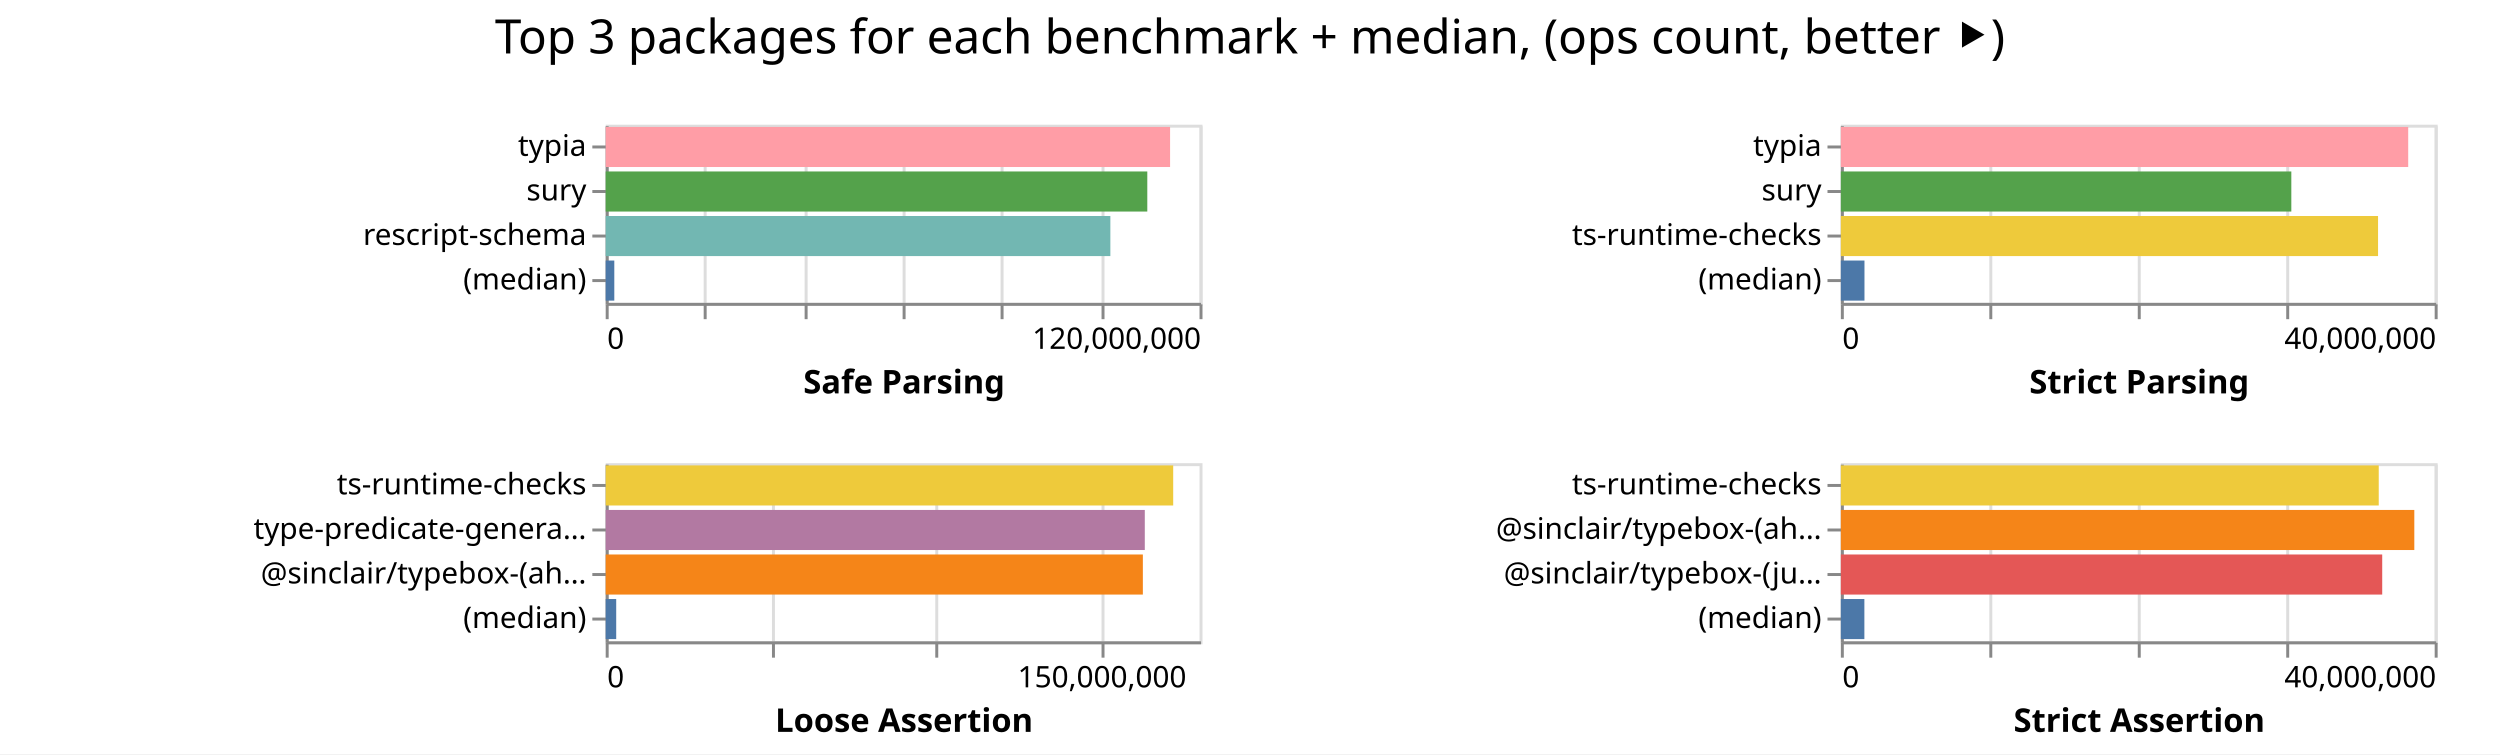
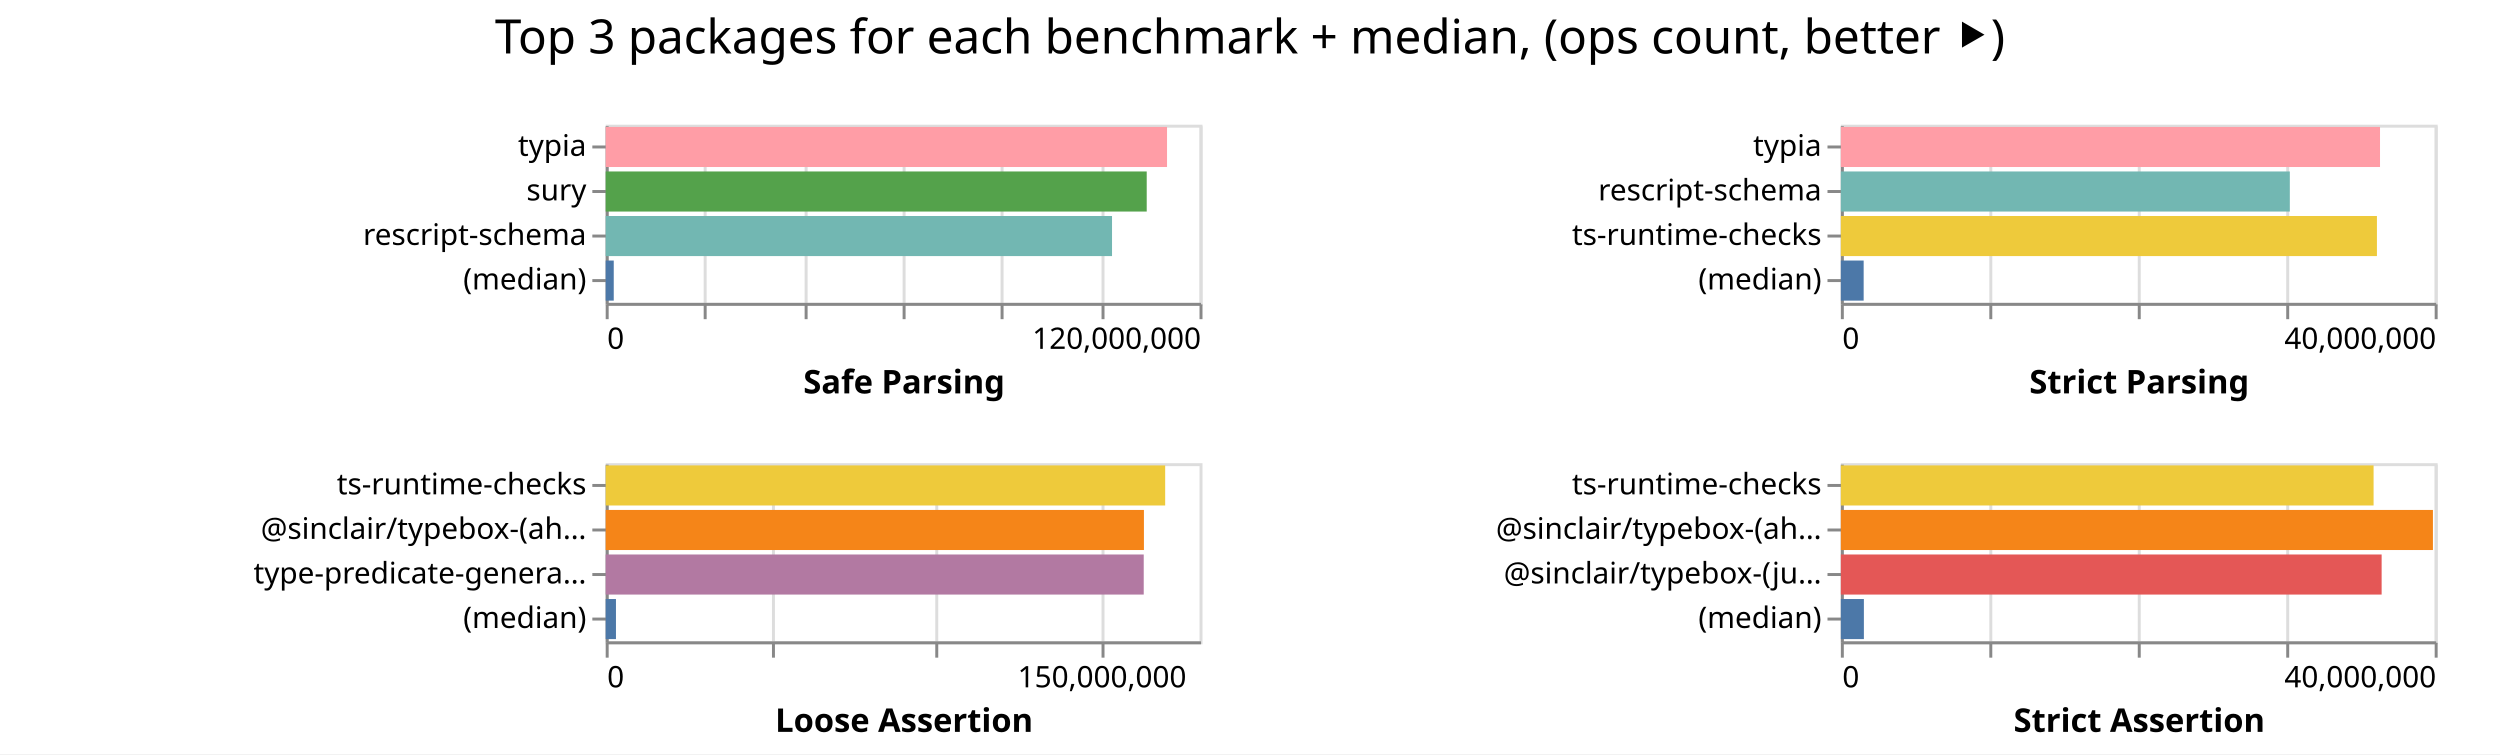
<svg xmlns="http://www.w3.org/2000/svg" width="842" height="254" class="marks">
  <path fill="#fff" d="M0 0h842v254H0z" />
  <g fill="none" stroke-miterlimit="10" aria-roledescription="group mark container" class="mark-group role-frame root">
    <path d="M204 42" aria-hidden="true" class="background" />
    <g aria-roledescription="group mark container" class="mark-group role-scope child__Safe_Parsing_group">
      <path stroke="#ddd" d="M204.5 42.5h200v60h-200Z" aria-hidden="true" class="background" />
      <g aria-hidden="true" class="mark-group role-axis">
        <path d="M204.5 102.5" aria-hidden="true" class="background" pointer-events="none" />
        <g stroke="#ddd" class="mark-rule role-axis-grid" pointer-events="none">
          <path d="M204.5 102.5v-60M237.5 102.5v-60M271.5 102.5v-60M304.5 102.5v-60M337.5 102.5v-60M371.5 102.5v-60M404.5 102.5v-60" />
        </g>
      </g>
      <g aria-label="X-axis titled 'Safe Parsing' for a linear scale with values from 0 to 120,000,000" aria-roledescription="axis" class="mark-group role-axis" pointer-events="none">
        <path d="M204.5 102.5" aria-hidden="true" class="background" />
        <g stroke="#888" class="mark-rule role-axis-tick">
          <path d="M204.5 102.5v5M237.5 102.5v5M271.5 102.5v5M304.5 102.5v5M337.5 102.5v5M371.5 102.5v5M404.5 102.5v5" />
        </g>
        <g fill="#000" class="mark-text role-axis-label" font-family="sans-serif" font-size="10">
          <text transform="translate(204.5 117.5)">0</text>
          <text text-anchor="end" transform="translate(404.5 117.5)">120,000,000</text>
        </g>
        <path stroke="#888" d="M204.5 102.5h200" class="mark-rule role-axis-domain" />
        <text fill="#000" class="mark-text role-axis-title" font-family="sans-serif" font-size="11" font-weight="bold" text-anchor="middle" transform="translate(304.5 132.5)">Safe Parsing</text>
      </g>
      <g aria-label="Y-axis for a discrete scale with 4 values: typia, sury, rescript-schema, (median)" aria-roledescription="axis" class="mark-group role-axis" pointer-events="none">
        <path d="M204.5 42.5" aria-hidden="true" class="background" />
        <g stroke="#888" class="mark-rule role-axis-tick">
          <path d="M204.5 49.5h-5M204.5 64.5h-5M204.5 79.5h-5M204.5 94.5h-5" />
        </g>
        <g fill="#000" class="mark-text role-axis-label" font-family="sans-serif" font-size="10" text-anchor="end">
          <text transform="translate(197.5 52.5)">typia</text>
          <text transform="translate(197.5 67.5)">sury</text>
          <text transform="translate(197.5 82.5)">rescript-schema</text>
          <text transform="translate(197.5 97.5)">(median)</text>
        </g>
        <path stroke="#888" d="M204.5 42.5v60" class="mark-rule role-axis-domain" />
      </g>
      <g aria-roledescription="rect mark container" class="mark-rect role-mark child__Safe_Parsing_marks">
-         <path fill="#ff9da6" d="M204 42.75h190.085v13.5H204Z" aria-label="Safe Parsing: 114051237; name: typia" aria-roledescription="bar" />
-         <path fill="#54a24b" d="M204 57.75h182.41v13.5H204Z" aria-label="Safe Parsing: 109445714; name: sury" aria-roledescription="bar" />
-         <path fill="#72b7b2" d="M204 72.75h169.971v13.5H204Z" aria-label="Safe Parsing: 101982763; name: rescript-schema" aria-roledescription="bar" />
-         <path fill="#4c78a8" d="M204 87.75h2.897v13.5H204Z" aria-label="Safe Parsing: 1738328; name: (median)" aria-roledescription="bar" />
+         <path fill="#ff9da6" d="M204 42.75h189.056v13.5H204Z" aria-label="Safe Parsing: 113433300; name: typia" aria-roledescription="bar" />
+         <path fill="#54a24b" d="M204 57.75h182.215v13.5H204Z" aria-label="Safe Parsing: 109329191; name: sury" aria-roledescription="bar" />
+         <path fill="#72b7b2" d="M204 72.75h170.531v13.5H204Z" aria-label="Safe Parsing: 102318819; name: rescript-schema" aria-roledescription="bar" />
+         <path fill="#4c78a8" d="M204 87.75h2.71v13.5H204Z" aria-label="Safe Parsing: 1626490; name: (median)" aria-roledescription="bar" />
      </g>
    </g>
    <g aria-roledescription="group mark container" class="mark-group role-scope child__Strict_Parsing_group">
      <path stroke="#ddd" d="M620.5 42.5h200v60h-200Z" aria-hidden="true" class="background" />
      <g aria-hidden="true" class="mark-group role-axis">
        <path d="M620.5 102.5" aria-hidden="true" class="background" pointer-events="none" />
        <g stroke="#ddd" class="mark-rule role-axis-grid" pointer-events="none">
          <path d="M620.5 102.5v-60M670.5 102.5v-60M720.5 102.5v-60M770.5 102.5v-60M820.5 102.5v-60" />
        </g>
      </g>
      <g aria-label="X-axis titled 'Strict Parsing' for a linear scale with values from 0 to 40,000,000" aria-roledescription="axis" class="mark-group role-axis" pointer-events="none">
        <path d="M620.5 102.5" aria-hidden="true" class="background" />
        <g stroke="#888" class="mark-rule role-axis-tick">
          <path d="M620.5 102.5v5M670.5 102.5v5M720.5 102.5v5M770.5 102.5v5M820.5 102.5v5" />
        </g>
        <g fill="#000" class="mark-text role-axis-label" font-family="sans-serif" font-size="10">
          <text transform="translate(620.5 117.5)">0</text>
          <text text-anchor="end" transform="translate(820.5 117.5)">40,000,000</text>
        </g>
        <path stroke="#888" d="M620.5 102.5h200" class="mark-rule role-axis-domain" />
        <text fill="#000" class="mark-text role-axis-title" font-family="sans-serif" font-size="11" font-weight="bold" text-anchor="middle" transform="translate(720.5 132.5)">Strict Parsing</text>
      </g>
-       <g aria-label="Y-axis for a discrete scale with 4 values: typia, sury, ts-runtime-checks, (median)" aria-roledescription="axis" class="mark-group role-axis" pointer-events="none">
+       <g aria-label="Y-axis for a discrete scale with 4 values: typia, rescript-schema, ts-runtime-checks, (median)" aria-roledescription="axis" class="mark-group role-axis" pointer-events="none">
        <path d="M620.5 42.5" aria-hidden="true" class="background" />
        <g stroke="#888" class="mark-rule role-axis-tick">
          <path d="M620.5 49.5h-5M620.5 64.5h-5M620.5 79.5h-5M620.5 94.5h-5" />
        </g>
        <g fill="#000" class="mark-text role-axis-label" font-family="sans-serif" font-size="10" text-anchor="end">
          <text transform="translate(613.5 52.5)">typia</text>
-           <text transform="translate(613.5 67.5)">sury</text>
+           <text transform="translate(613.5 67.5)">rescript-schema</text>
          <text transform="translate(613.5 82.5)">ts-runtime-checks</text>
          <text transform="translate(613.5 97.5)">(median)</text>
        </g>
        <path stroke="#888" d="M620.5 42.5v60" class="mark-rule role-axis-domain" />
      </g>
      <g aria-roledescription="rect mark container" class="mark-rect role-mark child__Strict_Parsing_marks">
-         <path fill="#ff9da6" d="M620 42.75h191.081v13.5H620Z" aria-label="Strict Parsing: 38216266; name: typia" aria-roledescription="bar" />
-         <path fill="#54a24b" d="M620 57.75h151.718v13.5H620Z" aria-label="Strict Parsing: 30343536; name: sury" aria-roledescription="bar" />
-         <path fill="#eeca3b" d="M620 72.75h180.927v13.5H620Z" aria-label="Strict Parsing: 36185394; name: ts-runtime-checks" aria-roledescription="bar" />
-         <path fill="#4c78a8" d="M620 87.75h7.954v13.5H620Z" aria-label="Strict Parsing: 1590786; name: (median)" aria-roledescription="bar" />
+         <path fill="#ff9da6" d="M620 42.75h181.589v13.5H620Z" aria-label="Strict Parsing: 36317769; name: typia" aria-roledescription="bar" />
+         <path fill="#72b7b2" d="M620 57.75h151.21v13.5H620Z" aria-label="Strict Parsing: 30242015; name: rescript-schema" aria-roledescription="bar" />
+         <path fill="#eeca3b" d="M620 72.75h180.55v13.5H620Z" aria-label="Strict Parsing: 36109939; name: ts-runtime-checks" aria-roledescription="bar" />
+         <path fill="#4c78a8" d="M620 87.75h7.68v13.5H620Z" aria-label="Strict Parsing: 1535994.5; name: (median)" aria-roledescription="bar" />
      </g>
    </g>
    <g aria-roledescription="group mark container" class="mark-group role-scope child__Loose_Assertion_group">
      <path stroke="#ddd" d="M204.5 156.5h200v60h-200Z" aria-hidden="true" class="background" />
      <g aria-hidden="true" class="mark-group role-axis">
        <path d="M204.5 216.5" aria-hidden="true" class="background" pointer-events="none" />
        <g stroke="#ddd" class="mark-rule role-axis-grid" pointer-events="none">
          <path d="M204.5 216.5v-60M260.5 216.5v-60M315.5 216.5v-60M371.5 216.5v-60" />
        </g>
      </g>
      <g aria-label="X-axis titled 'Loose Assertion' for a linear scale with values from 0 to 180,000,000" aria-roledescription="axis" class="mark-group role-axis" pointer-events="none">
        <path d="M204.5 216.5" aria-hidden="true" class="background" />
        <g stroke="#888" class="mark-rule role-axis-tick">
          <path d="M204.5 216.5v5M260.5 216.5v5M315.5 216.5v5M371.5 216.5v5" />
        </g>
        <g fill="#000" class="mark-text role-axis-label" font-family="sans-serif" font-size="10">
          <text transform="translate(204.5 231.5)">0</text>
          <text text-anchor="middle" transform="translate(371.167 231.5)">150,000,000</text>
        </g>
        <path stroke="#888" d="M204.5 216.5h200" class="mark-rule role-axis-domain" />
        <text fill="#000" class="mark-text role-axis-title" font-family="sans-serif" font-size="11" font-weight="bold" text-anchor="middle" transform="translate(304.5 246.5)">Loose Assertion</text>
      </g>
-       <g aria-label="Y-axis for a discrete scale with 4 values: ts-runtime-checks, type-predicate-generator, @sinclair/typebox-(ahead-of-time), (median)" aria-roledescription="axis" class="mark-group role-axis" pointer-events="none">
+       <g aria-label="Y-axis for a discrete scale with 4 values: ts-runtime-checks, @sinclair/typebox-(ahead-of-time), type-predicate-generator, (median)" aria-roledescription="axis" class="mark-group role-axis" pointer-events="none">
        <path d="M204.5 156.5" aria-hidden="true" class="background" />
        <g stroke="#888" class="mark-rule role-axis-tick">
          <path d="M204.5 163.5h-5M204.5 178.5h-5M204.5 193.5h-5M204.5 208.5h-5" />
        </g>
        <g fill="#000" class="mark-text role-axis-label" font-family="sans-serif" font-size="10" text-anchor="end">
          <text transform="translate(197.5 166.5)">ts-runtime-checks</text>
-           <text transform="translate(197.5 181.5)">type-predicate-genera…</text>
-           <text transform="translate(197.5 196.5)">@sinclair/typebox-(ah…</text>
+           <text transform="translate(197.5 181.5)">@sinclair/typebox-(ah…</text>
+           <text transform="translate(197.5 196.5)">type-predicate-genera…</text>
          <text transform="translate(197.5 211.5)">(median)</text>
        </g>
        <path stroke="#888" d="M204.5 156.5v60" class="mark-rule role-axis-domain" />
      </g>
      <g aria-roledescription="rect mark container" class="mark-rect role-mark child__Loose_Assertion_marks">
-         <path fill="#eeca3b" d="M204 156.75h191.134v13.5H204Z" aria-label="Loose Assertion: 172020858; name: ts-runtime-checks" aria-roledescription="bar" />
-         <path fill="#b279a2" d="M204 171.75h181.567v13.5H204Z" aria-label="Loose Assertion: 163410425; name: type-predicate-generator" aria-roledescription="bar" />
-         <path fill="#f58518" d="M204 186.75h180.914v13.5H204Z" aria-label="Loose Assertion: 162822777; name: @sinclair/typebox-(ahead-of-time)" aria-roledescription="bar" />
-         <path fill="#4c78a8" d="M204 201.75h3.538v13.5H204Z" aria-label="Loose Assertion: 3184177; name: (median)" aria-roledescription="bar" />
+         <path fill="#eeca3b" d="M204 156.75h188.431v13.5H204Z" aria-label="Loose Assertion: 169588140; name: ts-runtime-checks" aria-roledescription="bar" />
+         <path fill="#f58518" d="M204 171.75h181.273v13.5H204Z" aria-label="Loose Assertion: 163145566; name: @sinclair/typebox-(ahead-of-time)" aria-roledescription="bar" />
+         <path fill="#b279a2" d="M204 186.75h181.209v13.5H204Z" aria-label="Loose Assertion: 163087702; name: type-predicate-generator" aria-roledescription="bar" />
+         <path fill="#4c78a8" d="M204 201.75h3.455v13.5H204Z" aria-label="Loose Assertion: 3109678; name: (median)" aria-roledescription="bar" />
      </g>
    </g>
    <g aria-roledescription="group mark container" class="mark-group role-scope child__Strict_Assertion_group">
      <path stroke="#ddd" d="M620.5 156.5h200v60h-200Z" aria-hidden="true" class="background" />
      <g aria-hidden="true" class="mark-group role-axis">
        <path d="M620.5 216.5" aria-hidden="true" class="background" pointer-events="none" />
        <g stroke="#ddd" class="mark-rule role-axis-grid" pointer-events="none">
          <path d="M620.5 216.5v-60M670.5 216.5v-60M720.5 216.5v-60M770.5 216.5v-60M820.5 216.5v-60" />
        </g>
      </g>
      <g aria-label="X-axis titled 'Strict Assertion' for a linear scale with values from 0 to 40,000,000" aria-roledescription="axis" class="mark-group role-axis" pointer-events="none">
        <path d="M620.5 216.5" aria-hidden="true" class="background" />
        <g stroke="#888" class="mark-rule role-axis-tick">
          <path d="M620.5 216.5v5M670.5 216.5v5M720.5 216.5v5M770.5 216.5v5M820.5 216.5v5" />
        </g>
        <g fill="#000" class="mark-text role-axis-label" font-family="sans-serif" font-size="10">
          <text transform="translate(620.5 231.5)">0</text>
          <text text-anchor="end" transform="translate(820.5 231.5)">40,000,000</text>
        </g>
        <path stroke="#888" d="M620.5 216.5h200" class="mark-rule role-axis-domain" />
        <text fill="#000" class="mark-text role-axis-title" font-family="sans-serif" font-size="11" font-weight="bold" text-anchor="middle" transform="translate(720.5 246.5)">Strict Assertion</text>
      </g>
      <g aria-label="Y-axis for a discrete scale with 4 values: ts-runtime-checks, @sinclair/typebox-(ahead-of-time), @sinclair/typebox-(just-in-time), (median)" aria-roledescription="axis" class="mark-group role-axis" pointer-events="none">
        <path d="M620.5 156.5" aria-hidden="true" class="background" />
        <g stroke="#888" class="mark-rule role-axis-tick">
          <path d="M620.5 163.5h-5M620.5 178.5h-5M620.5 193.5h-5M620.5 208.5h-5" />
        </g>
        <g fill="#000" class="mark-text role-axis-label" font-family="sans-serif" font-size="10" text-anchor="end">
          <text transform="translate(613.5 166.5)">ts-runtime-checks</text>
          <text transform="translate(613.5 181.5)">@sinclair/typebox-(ah…</text>
          <text transform="translate(613.5 196.5)">@sinclair/typebox-(ju…</text>
          <text transform="translate(613.5 211.5)">(median)</text>
        </g>
        <path stroke="#888" d="M620.5 156.5v60" class="mark-rule role-axis-domain" />
      </g>
      <g aria-roledescription="rect mark container" class="mark-rect role-mark child__Strict_Assertion_marks">
-         <path fill="#eeca3b" d="M620 156.75h181.16v13.5H620Z" aria-label="Strict Assertion: 36231940; name: ts-runtime-checks" aria-roledescription="bar" />
-         <path fill="#f58518" d="M620 171.75h193.141v13.5H620Z" aria-label="Strict Assertion: 38628253; name: @sinclair/typebox-(ahead-of-time)" aria-roledescription="bar" />
-         <path fill="#e45756" d="M620 186.75h182.328v13.5H620Z" aria-label="Strict Assertion: 36465688; name: @sinclair/typebox-(just-in-time)" aria-roledescription="bar" />
-         <path fill="#4c78a8" d="M620 201.75h7.922v13.5H620Z" aria-label="Strict Assertion: 1584389.5; name: (median)" aria-roledescription="bar" />
+         <path fill="#eeca3b" d="M620 156.75h179.423v13.5H620Z" aria-label="Strict Assertion: 35884661; name: ts-runtime-checks" aria-roledescription="bar" />
+         <path fill="#f58518" d="M620 171.75h199.412v13.5H620Z" aria-label="Strict Assertion: 39882359; name: @sinclair/typebox-(ahead-of-time)" aria-roledescription="bar" />
+         <path fill="#e45756" d="M620 186.75h182.135v13.5H620Z" aria-label="Strict Assertion: 36427079; name: @sinclair/typebox-(just-in-time)" aria-roledescription="bar" />
+         <path fill="#4c78a8" d="M620 201.75h7.756v13.5H620Z" aria-label="Strict Assertion: 1551294; name: (median)" aria-roledescription="bar" />
      </g>
    </g>
    <g class="mark-group role-title">
      <path d="M421 5" aria-hidden="true" class="background" pointer-events="none" />
      <text fill="#000" aria-label="Title text 'Top 3 packages for each benchmark + median, (ops count, better ⯈)'" aria-roledescription="title" class="mark-text role-title-text" font-family="sans-serif" font-size="16" pointer-events="none" text-anchor="middle" transform="translate(421 18)">Top 3 packages for each benchmark + median, (ops count, better ⯈)</text>
    </g>
  </g>
</svg>
